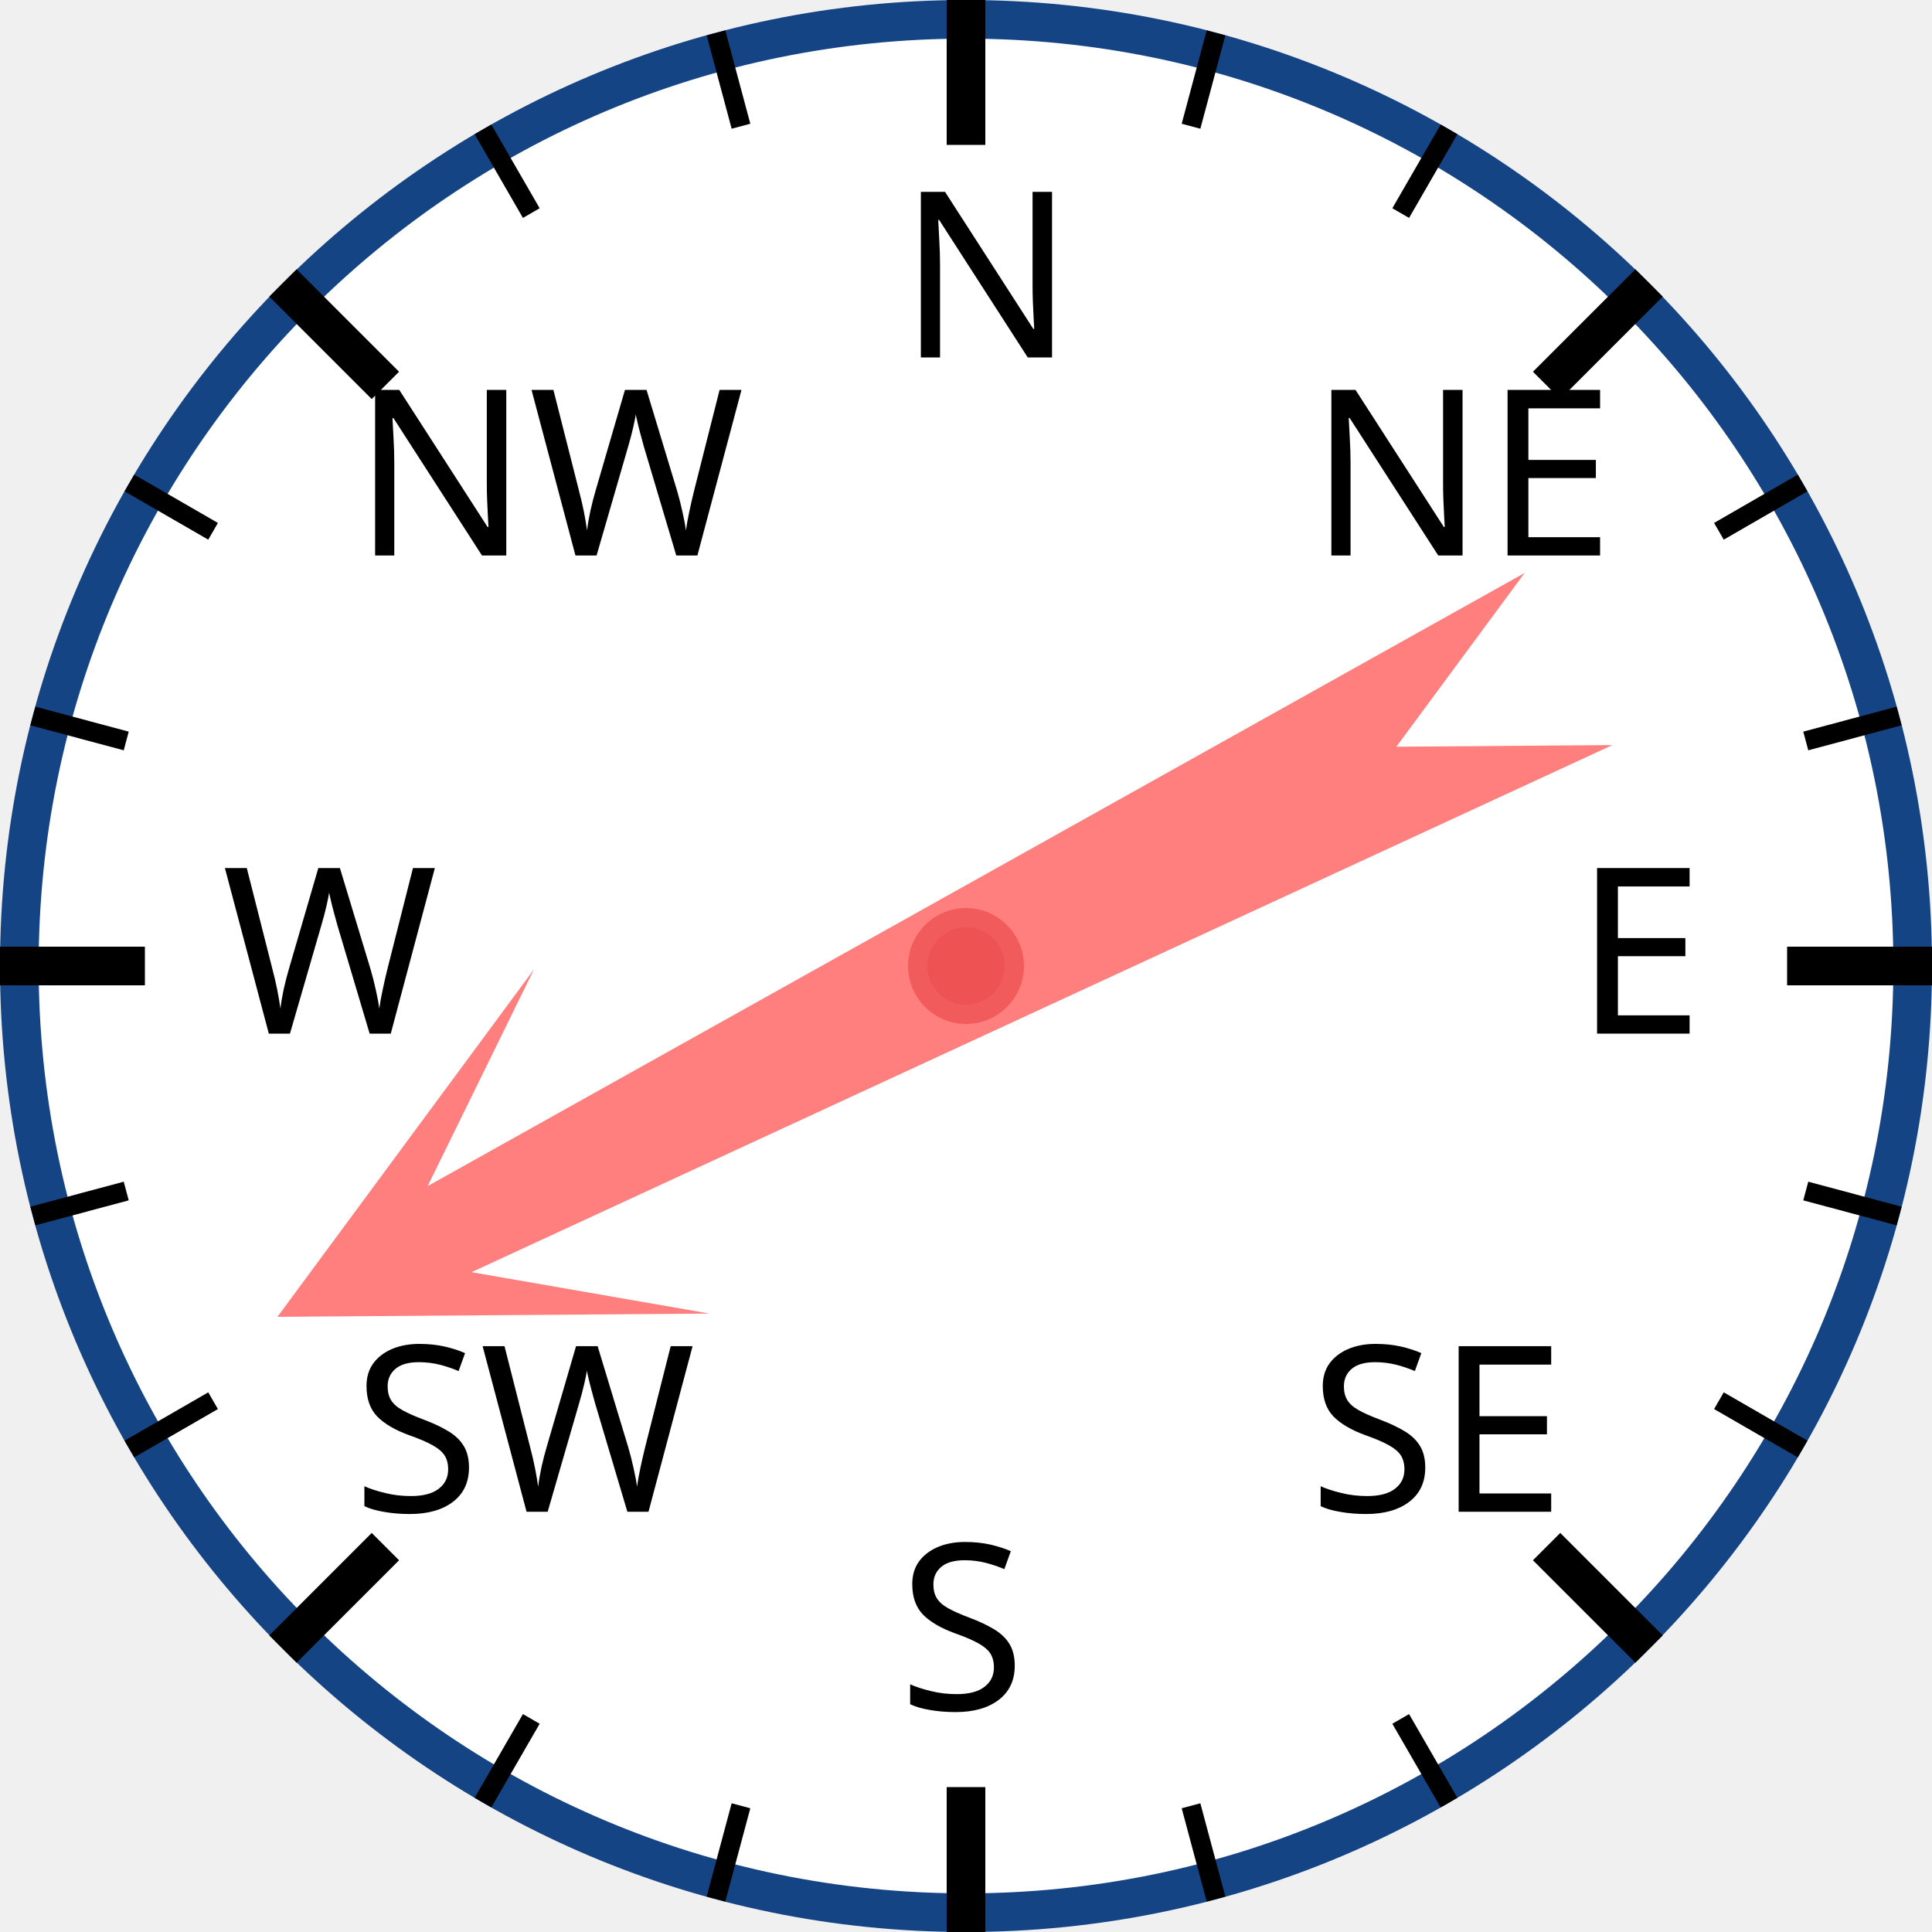
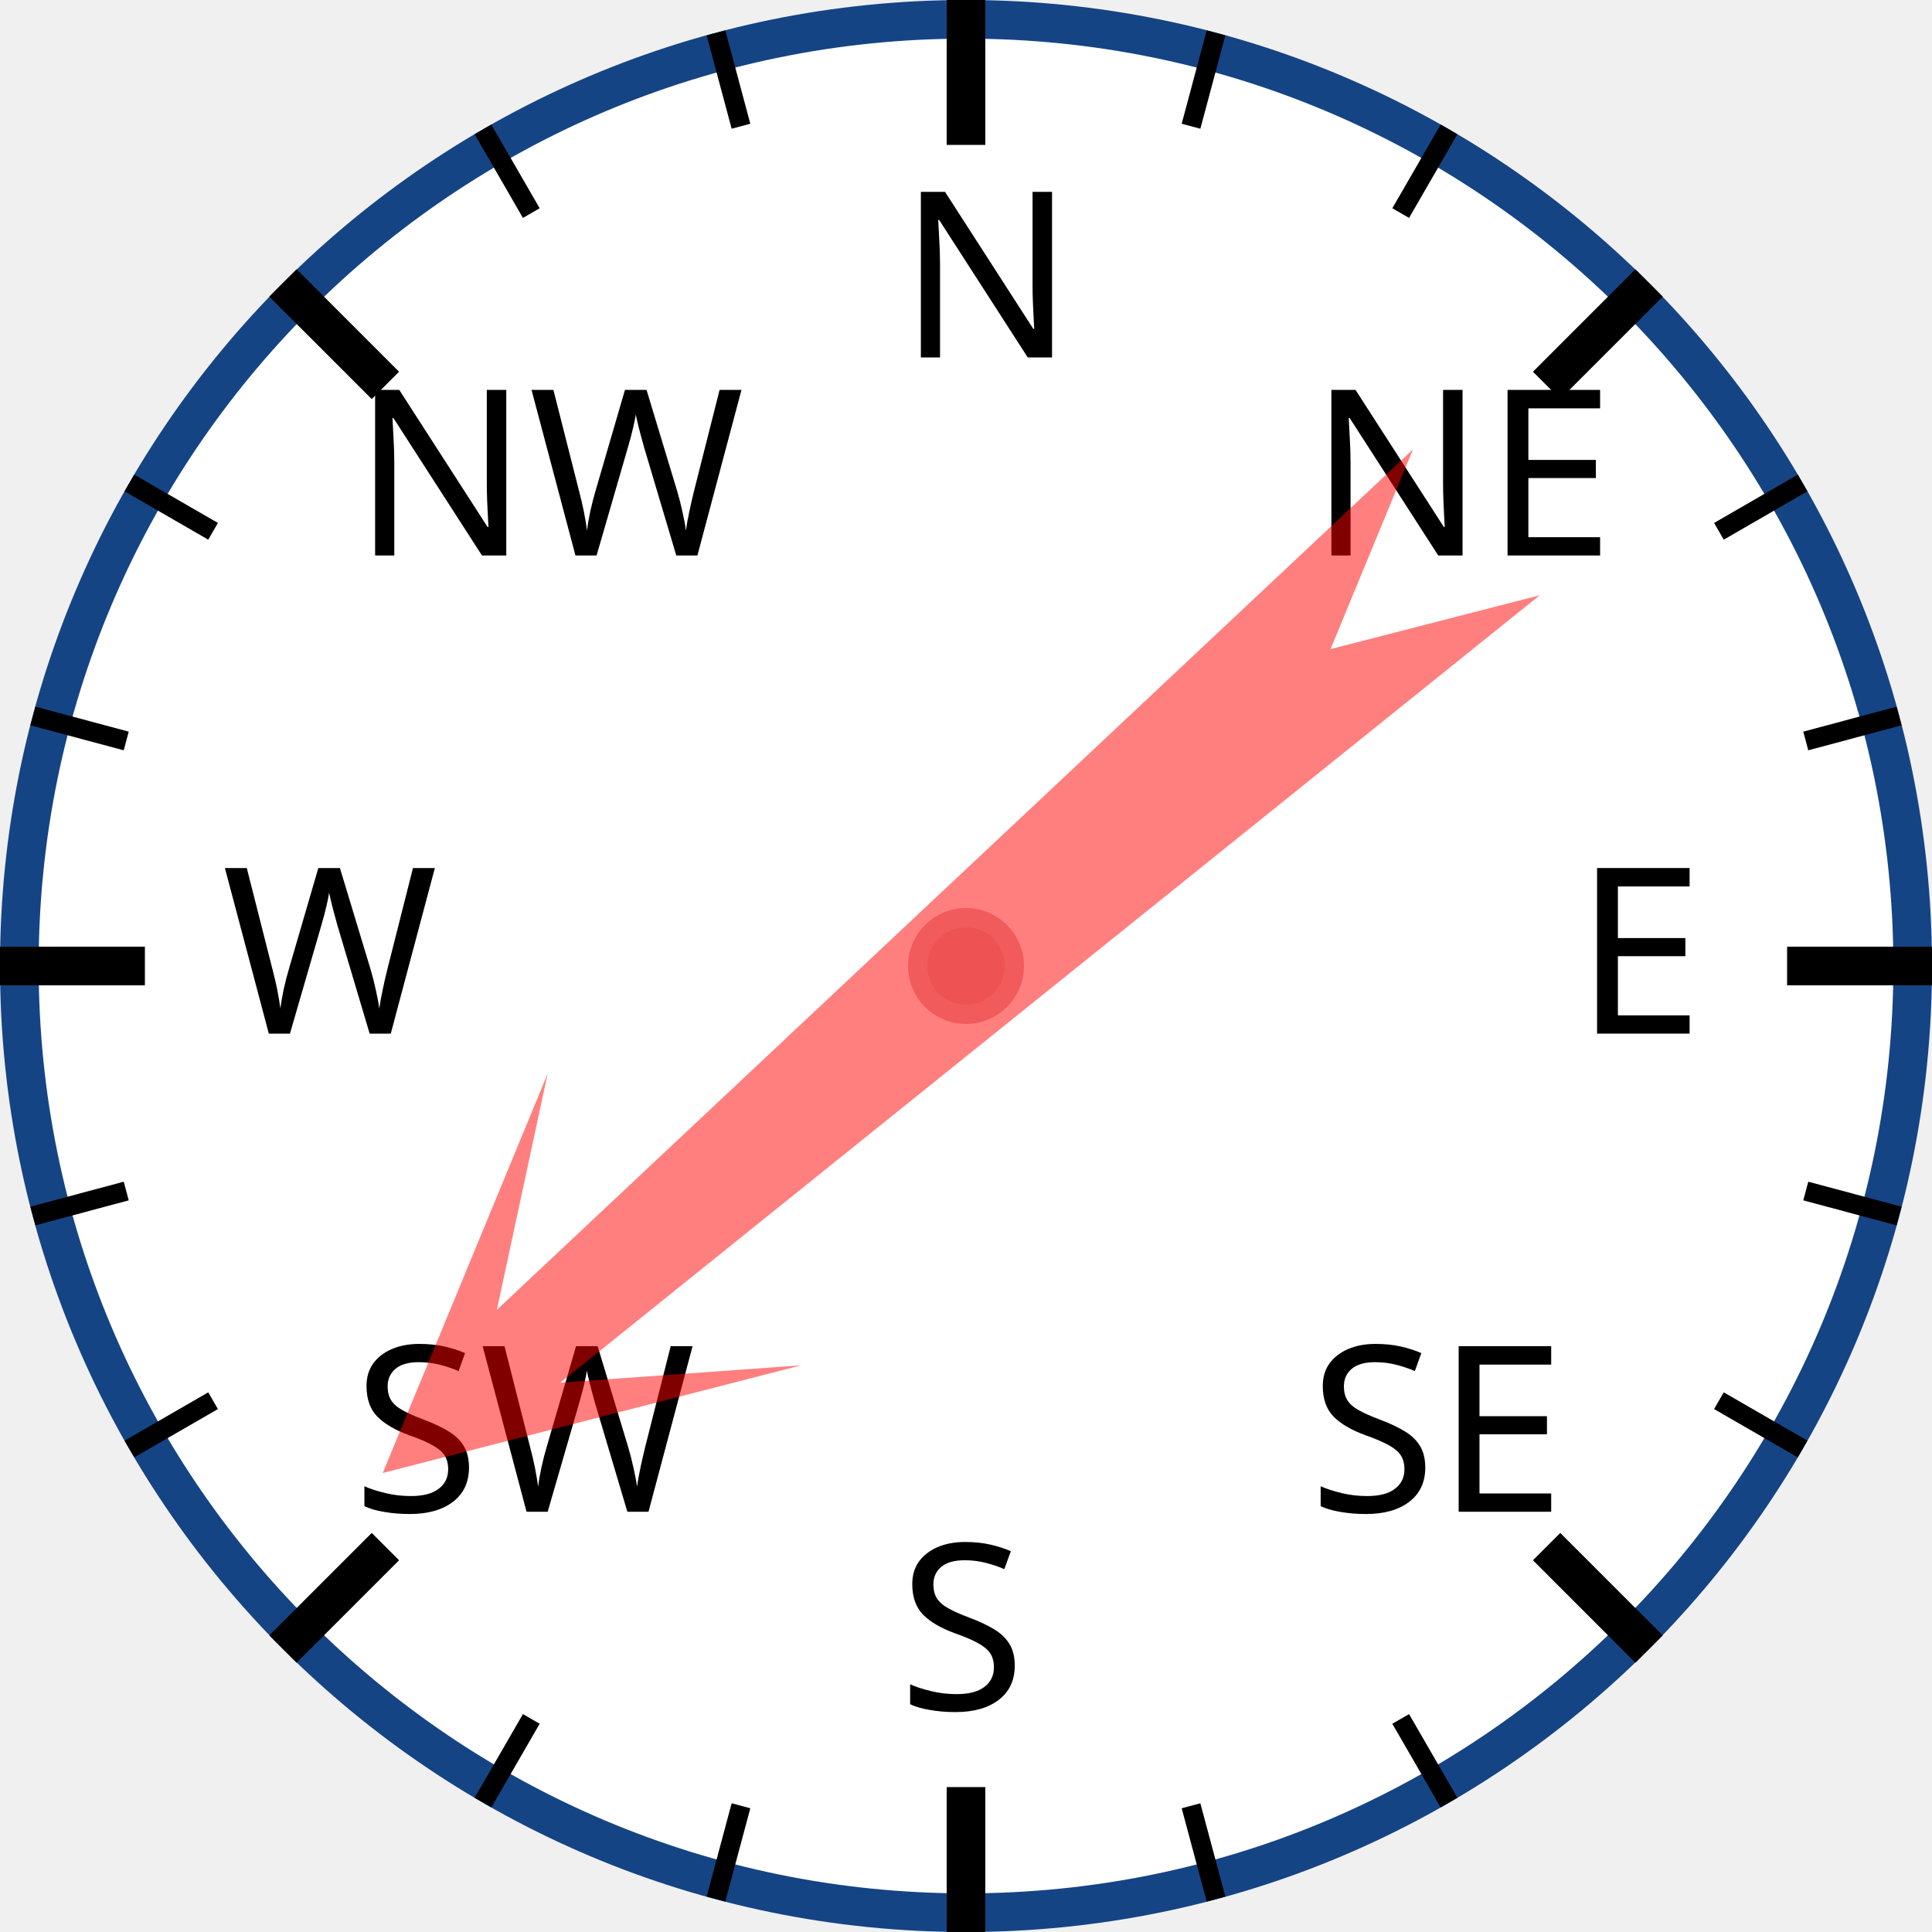
<svg xmlns="http://www.w3.org/2000/svg" width="120px" height="120px" viewBox="0 0 200 200">
  <circle cx="100" cy="100" r="98" style="fill: white; stroke: #154485; stroke-width: 4;" />
  <text x="93.0" y="37.0" style="font-family: sans-serif; font-size: 18pt;">N</text>
  <line x1="100.0" y1="0.0" x2="100.0" y2="15.0" style="stroke: black; stroke-width: 4;" />
  <line x1="74.118" y1="3.407" x2="76.706" y2="13.067" style="stroke: black; stroke-width: 2;" />
  <line x1="50" y1="13.397" x2="55" y2="22.058" style="stroke: black; stroke-width: 2;" />
  <text x="36.503" y="57.503" style="font-family: sans-serif; font-size: 18pt;">NW</text>
  <line x1="29.289" y1="29.289" x2="39.896" y2="39.896" style="stroke: black; stroke-width: 4;" />
  <line x1="13.397" y1="50" x2="22.058" y2="55" style="stroke: black; stroke-width: 2;" />
  <line x1="3.407" y1="74.118" x2="13.067" y2="76.706" style="stroke: black; stroke-width: 2;" />
  <text x="23.0" y="107.0" style="font-family: sans-serif; font-size: 18pt;">W</text>
  <line x1="0.0" y1="100.0" x2="15.0" y2="100.0" style="stroke: black; stroke-width: 4;" />
  <line x1="3.407" y1="125.882" x2="13.067" y2="123.294" style="stroke: black; stroke-width: 2;" />
  <line x1="13.397" y1="150" x2="22.058" y2="145" style="stroke: black; stroke-width: 2;" />
  <text x="36.503" y="156.497" style="font-family: sans-serif; font-size: 18pt;">SW</text>
  <line x1="29.289" y1="170.711" x2="39.896" y2="160.104" style="stroke: black; stroke-width: 4;" />
  <line x1="50" y1="186.603" x2="55" y2="177.942" style="stroke: black; stroke-width: 2;" />
  <line x1="74.118" y1="196.593" x2="76.706" y2="186.933" style="stroke: black; stroke-width: 2;" />
  <text x="93" y="177.0" style="font-family: sans-serif; font-size: 18pt;">S</text>
  <line x1="100" y1="200.0" x2="100" y2="185.0" style="stroke: black; stroke-width: 4;" />
  <line x1="125.882" y1="196.593" x2="123.294" y2="186.933" style="stroke: black; stroke-width: 2;" />
  <line x1="150.0" y1="186.603" x2="145.0" y2="177.942" style="stroke: black; stroke-width: 2;" />
  <text x="135.497" y="156.497" style="font-family: sans-serif; font-size: 18pt;">SE</text>
  <line x1="170.711" y1="170.711" x2="160.104" y2="160.104" style="stroke: black; stroke-width: 4;" />
  <line x1="186.603" y1="150" x2="177.942" y2="145" style="stroke: black; stroke-width: 2;" />
  <line x1="196.593" y1="125.882" x2="186.933" y2="123.294" style="stroke: black; stroke-width: 2;" />
  <text x="163.0" y="107" style="font-family: sans-serif; font-size: 18pt;">E</text>
  <line x1="200.0" y1="100" x2="185.0" y2="100" style="stroke: black; stroke-width: 4;" />
  <line x1="196.593" y1="74.118" x2="186.933" y2="76.706" style="stroke: black; stroke-width: 2;" />
  <line x1="186.603" y1="50" x2="177.942" y2="55" style="stroke: black; stroke-width: 2;" />
  <text x="135.497" y="57.503" style="font-family: sans-serif; font-size: 18pt;">NE</text>
  <line x1="170.711" y1="29.289" x2="160.104" y2="39.896" style="stroke: black; stroke-width: 4;" />
  <line x1="150" y1="13.397" x2="145" y2="22.058" style="stroke: black; stroke-width: 2;" />
  <line x1="125.882" y1="3.407" x2="123.294" y2="13.067" style="stroke: black; stroke-width: 2;" />
-   <polygon points="100 20 120 60 105 40 110 170 100 150 90 170 95 40 80 60" style="fill: red; fill-opacity: 0.5;" transform="rotate(243,100,100)" />
+   <polygon points="100 20 120 60 105 40 110 170 100 150 90 170 95 40 80 60" style="fill: red; fill-opacity: 0.5;" transform="rotate(229,100,100)" />
  <circle cx="100" cy="100" r="5" style="fill: #EE5252; stroke: #F25B5B; stroke-width: 2;" />
</svg>
